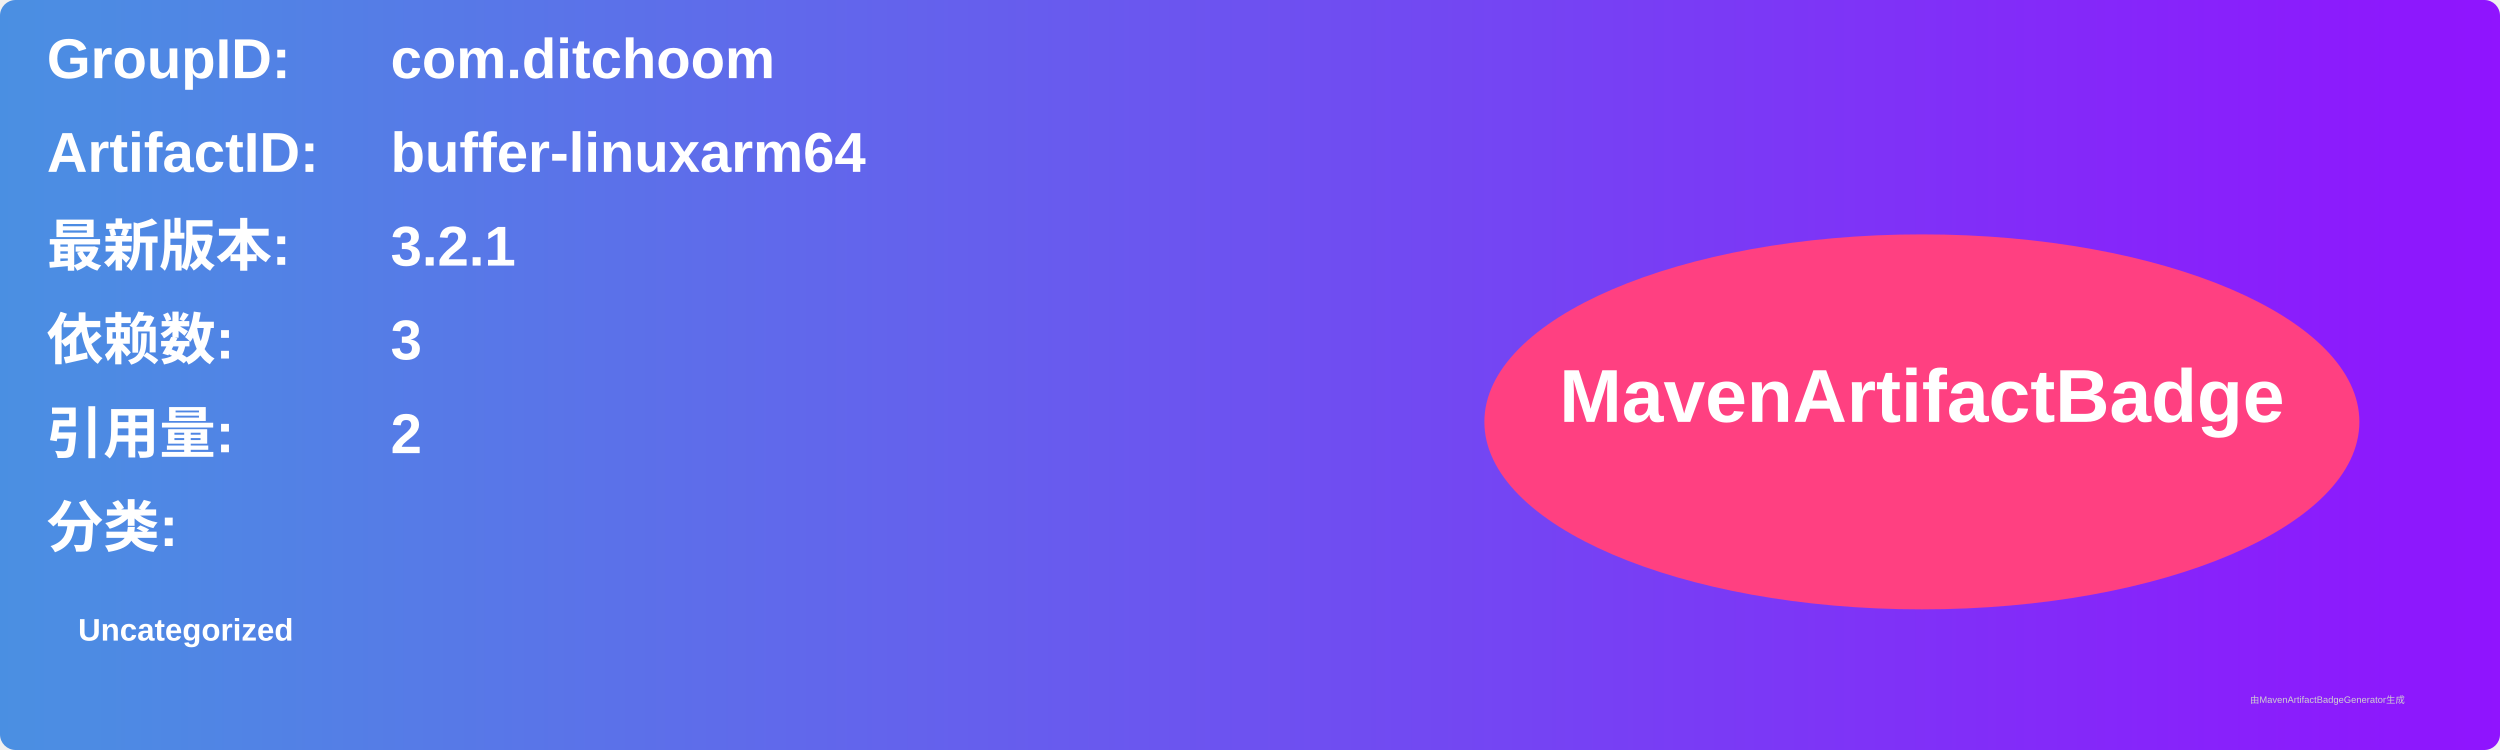
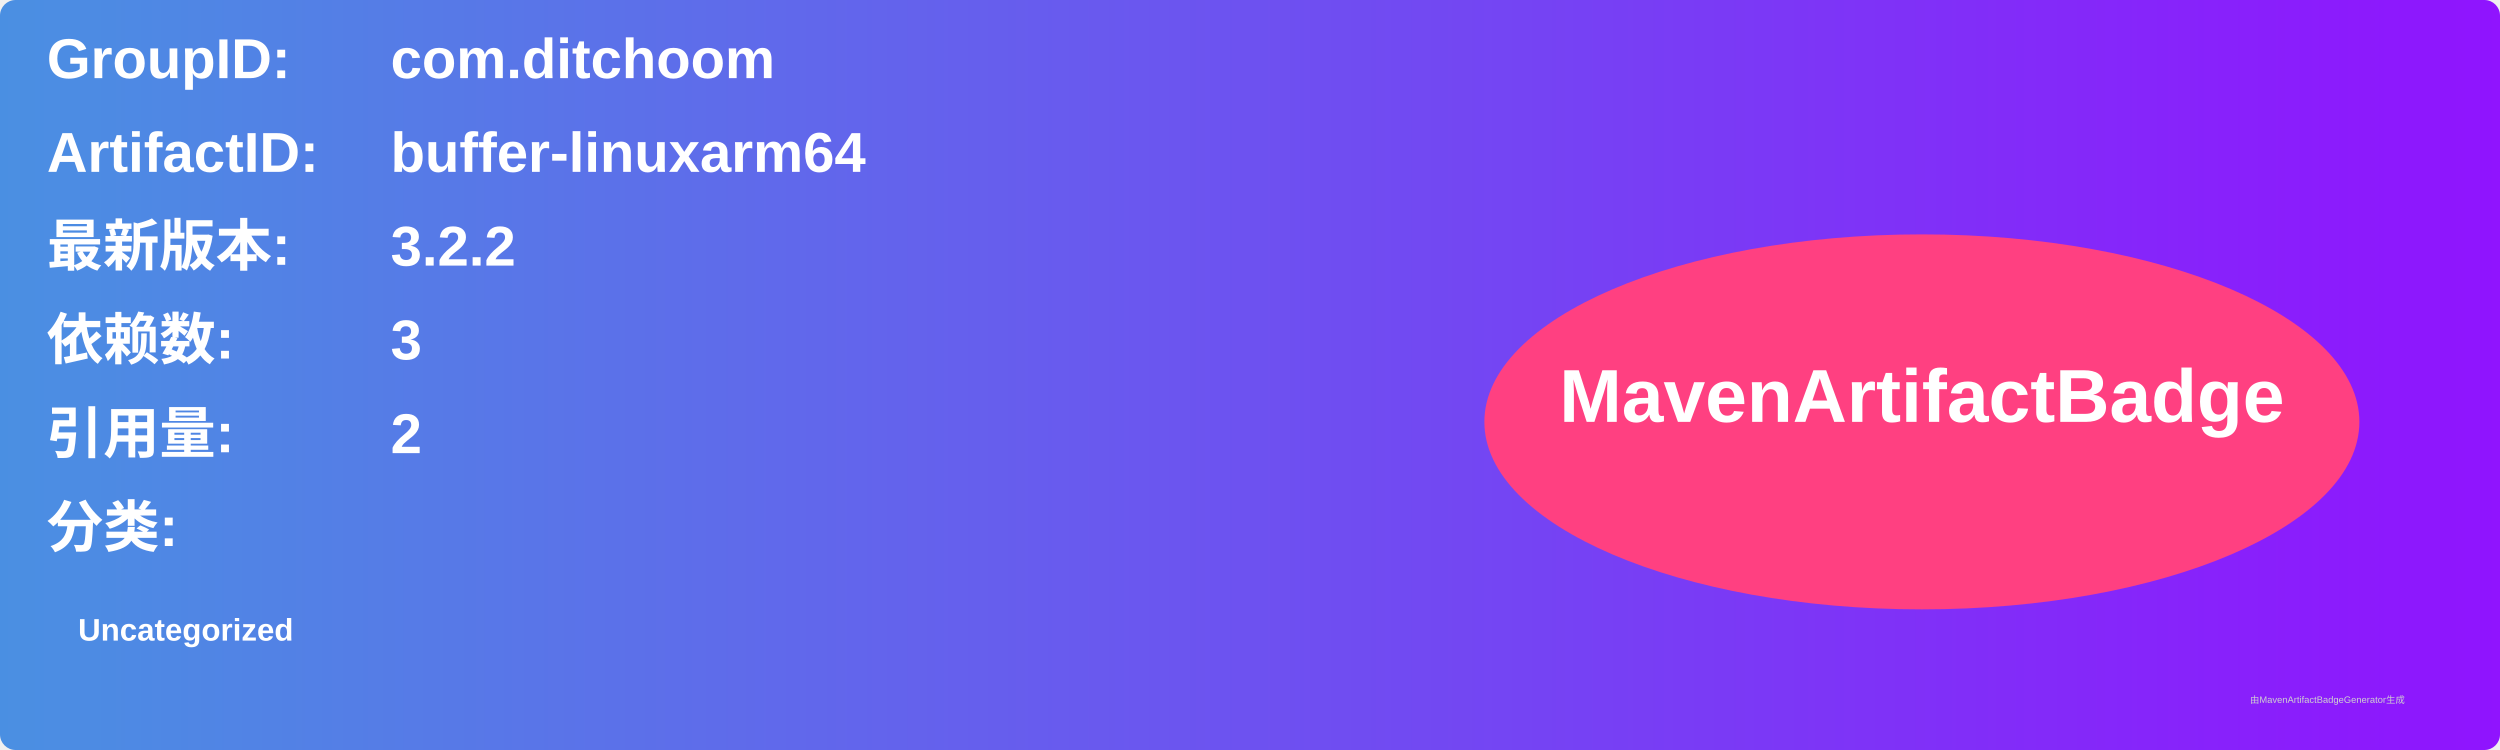
<svg xmlns="http://www.w3.org/2000/svg" width="800" height="240" viewBox="0 0 800 240">
  <linearGradient id="grad" x1="0%" y1="0%" x2="100%" y2="0%">
    <stop offset="0%" stop-color="#4a90e2" />
    <stop offset="100%" stop-color="#9013fe" />
  </linearGradient>
  <rect width="100%" height="100%" rx="5" ry="5" fill="url(#grad)" />
  <g transform="translate(15, 15)">
    <text x="0" y="10" font-family="Arial" font-size="18" fill="white" font-weight="bold" width="260">GroupID:</text>
    <text x="110" y="10" font-family="Arial" font-size="18" fill="white" font-weight="bold" width="460">com.ditchoom</text>
    <text x="0" y="40" font-family="Arial" font-size="18" fill="white" font-weight="bold" width="260">ArtifactID:</text>
    <text x="110" y="40" font-family="Arial" font-size="18" fill="white" font-weight="bold" width="460">buffer-linuxarm64</text>
    <text x="0" y="70" font-family="Arial" font-size="18" fill="white" font-weight="bold">最新版本:</text>
    <text x="110" y="70" font-family="Arial" font-size="18" fill="white" font-weight="bold">
-       <tspan font-weight="bold">3.2.1</tspan>
+       <tspan font-weight="bold">3.2.2</tspan>
    </text>
    <text x="0" y="100" font-family="Arial" font-size="18" fill="white" font-weight="bold">依赖数: </text>
    <text x="110" y="100" font-family="Arial" font-size="18" fill="white">
      <tspan font-weight="bold">3</tspan>
    </text>
    <text x="0" y="130" font-family="Arial" font-size="18" fill="white" font-weight="bold">引用量: </text>
    <text x="110" y="130" font-family="Arial" font-size="18" fill="white">
      <tspan font-weight="bold">2</tspan>
    </text>
    <text x="0" y="160" font-family="Arial" font-size="18" fill="white" font-weight="bold">分类:</text>
    <text x="10" y="190" font-family="Arial" font-size="10" fill="white">
      <tspan font-weight="bold">Uncategorized</tspan>
    </text>
    <ellipse cx="600" cy="120" rx="140" ry="60" fill="#ff4081" />
    <text x="600" y="120" text-anchor="middle" font-family="Arial" font-size="24" fill="white" font-weight="bold">MavenArtifactBadge</text>
  </g>
  <text x="720" y="225" font-family="Arial" font-size="3" fill="#d0d0d0">由MavenArtifactBadgeGenerator生成</text>
</svg>
